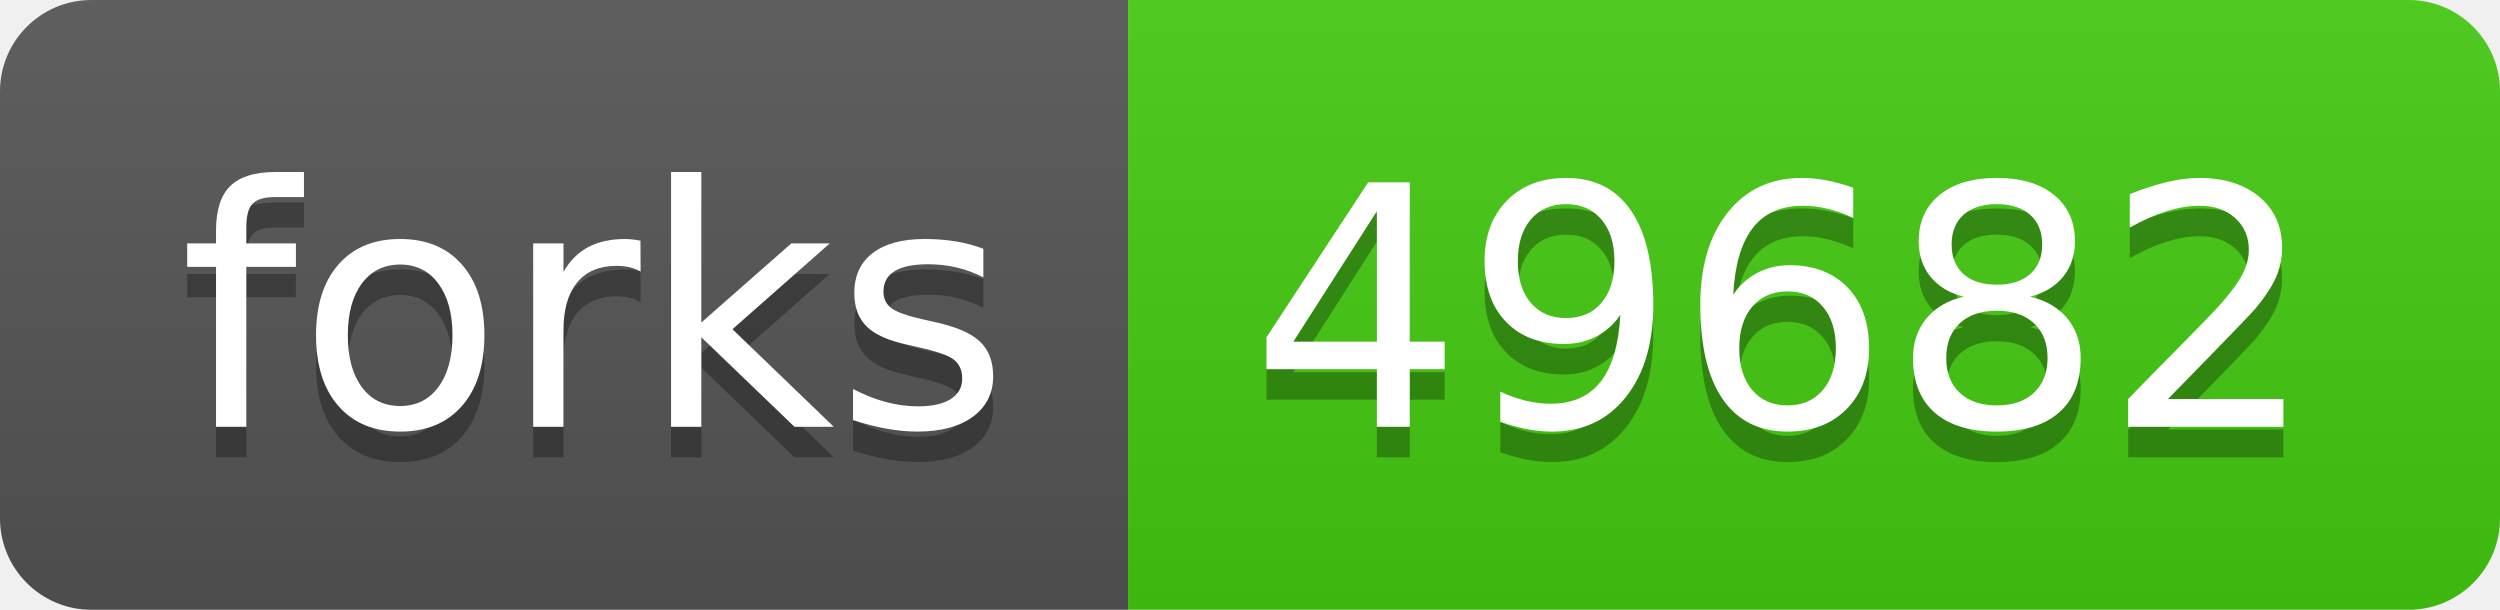
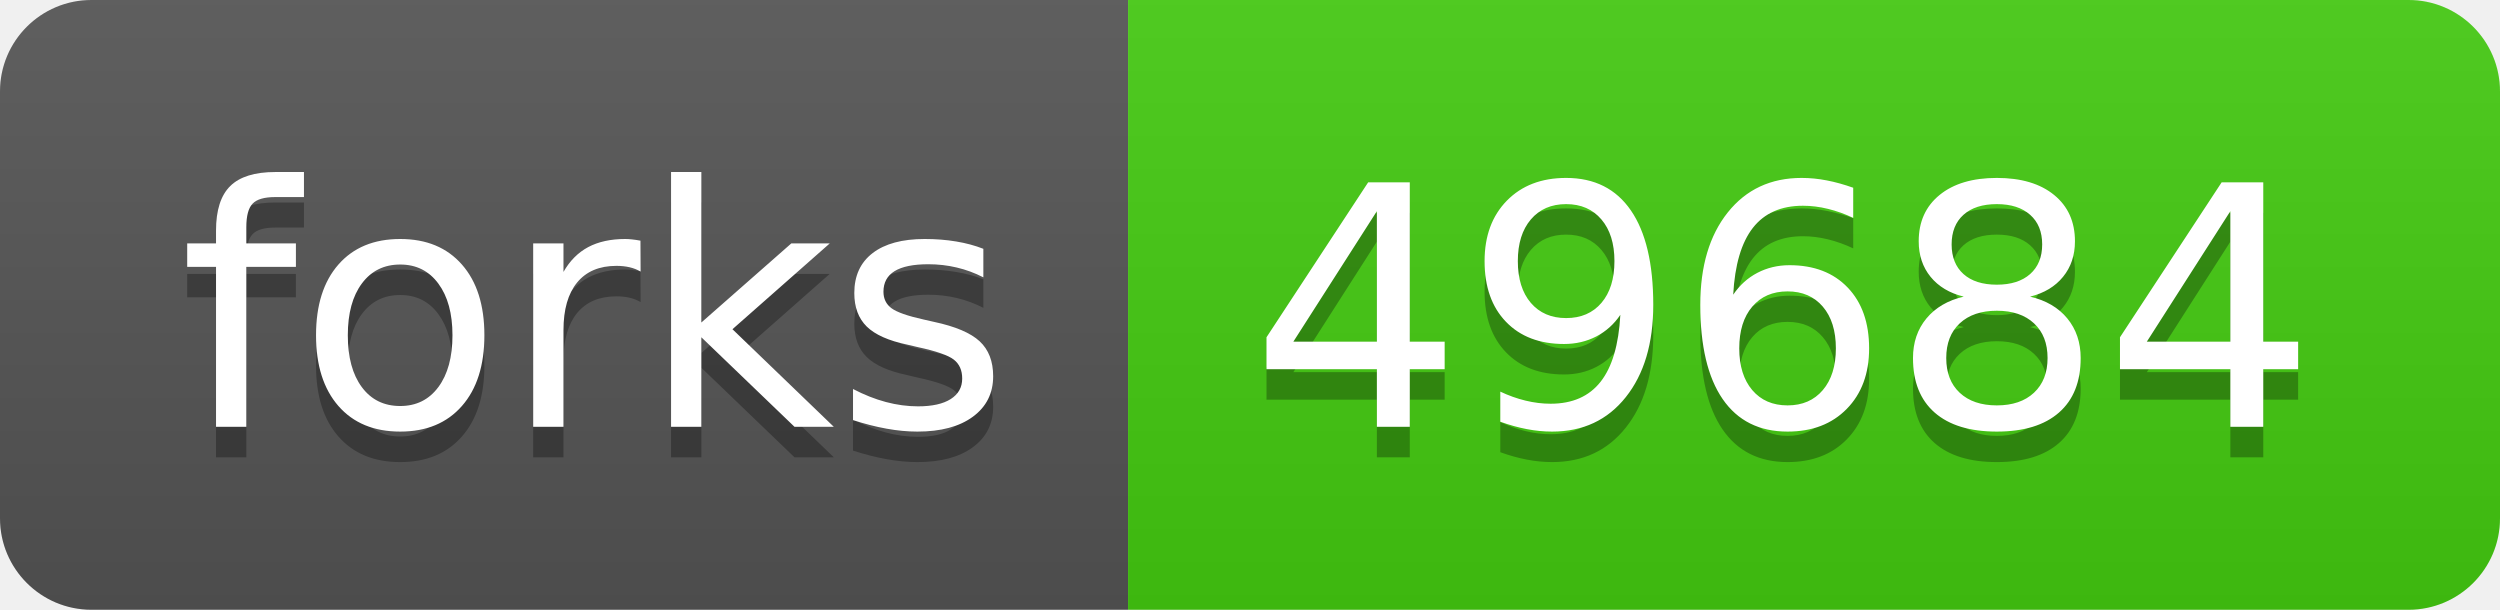
- <svg xmlns="http://www.w3.org/2000/svg" width="82" height="20" role="img" aria-label="forks: 49682">
+ <svg xmlns="http://www.w3.org/2000/svg" width="82" height="20" role="img" aria-label="forks: 49684">
  <linearGradient id="s" x2="0" y2="100%">
    <stop offset="0" stop-color="#bbb" stop-opacity=".1" />
    <stop offset="1" stop-opacity=".1" />
  </linearGradient>
  <clipPath id="r">
    <rect width="82" height="20" rx="3" fill="#fff" />
  </clipPath>
  <g clip-path="url(#r)">
    <rect width="37" height="20" fill="#555" />
    <rect x="37" width="45" height="20" fill="#4c1" />
    <rect width="82" height="20" fill="url(#s)" />
  </g>
  <g fill="#fff" text-anchor="middle" font-family="Verdana,Geneva,DejaVu Sans,sans-serif" text-rendering="geometricPrecision" font-size="110">
    <text aria-hidden="true" x="195" y="150" fill="#010101" fill-opacity=".3" transform="scale(.1)" textLength="270">forks</text>
    <text x="195" y="140" transform="scale(.1)" fill="#fff" textLength="270">forks</text>
-     <text aria-hidden="true" x="585" y="150" fill="#010101" fill-opacity=".3" transform="scale(.1)" textLength="350">49682</text>
-     <text x="585" y="140" transform="scale(.1)" fill="#fff" textLength="350">49682</text>
+     <text aria-hidden="true" x="585" y="150" fill="#010101" fill-opacity=".3" transform="scale(.1)" textLength="350">49684</text>
+     <text x="585" y="140" transform="scale(.1)" fill="#fff" textLength="350">49684</text>
  </g>
</svg>
